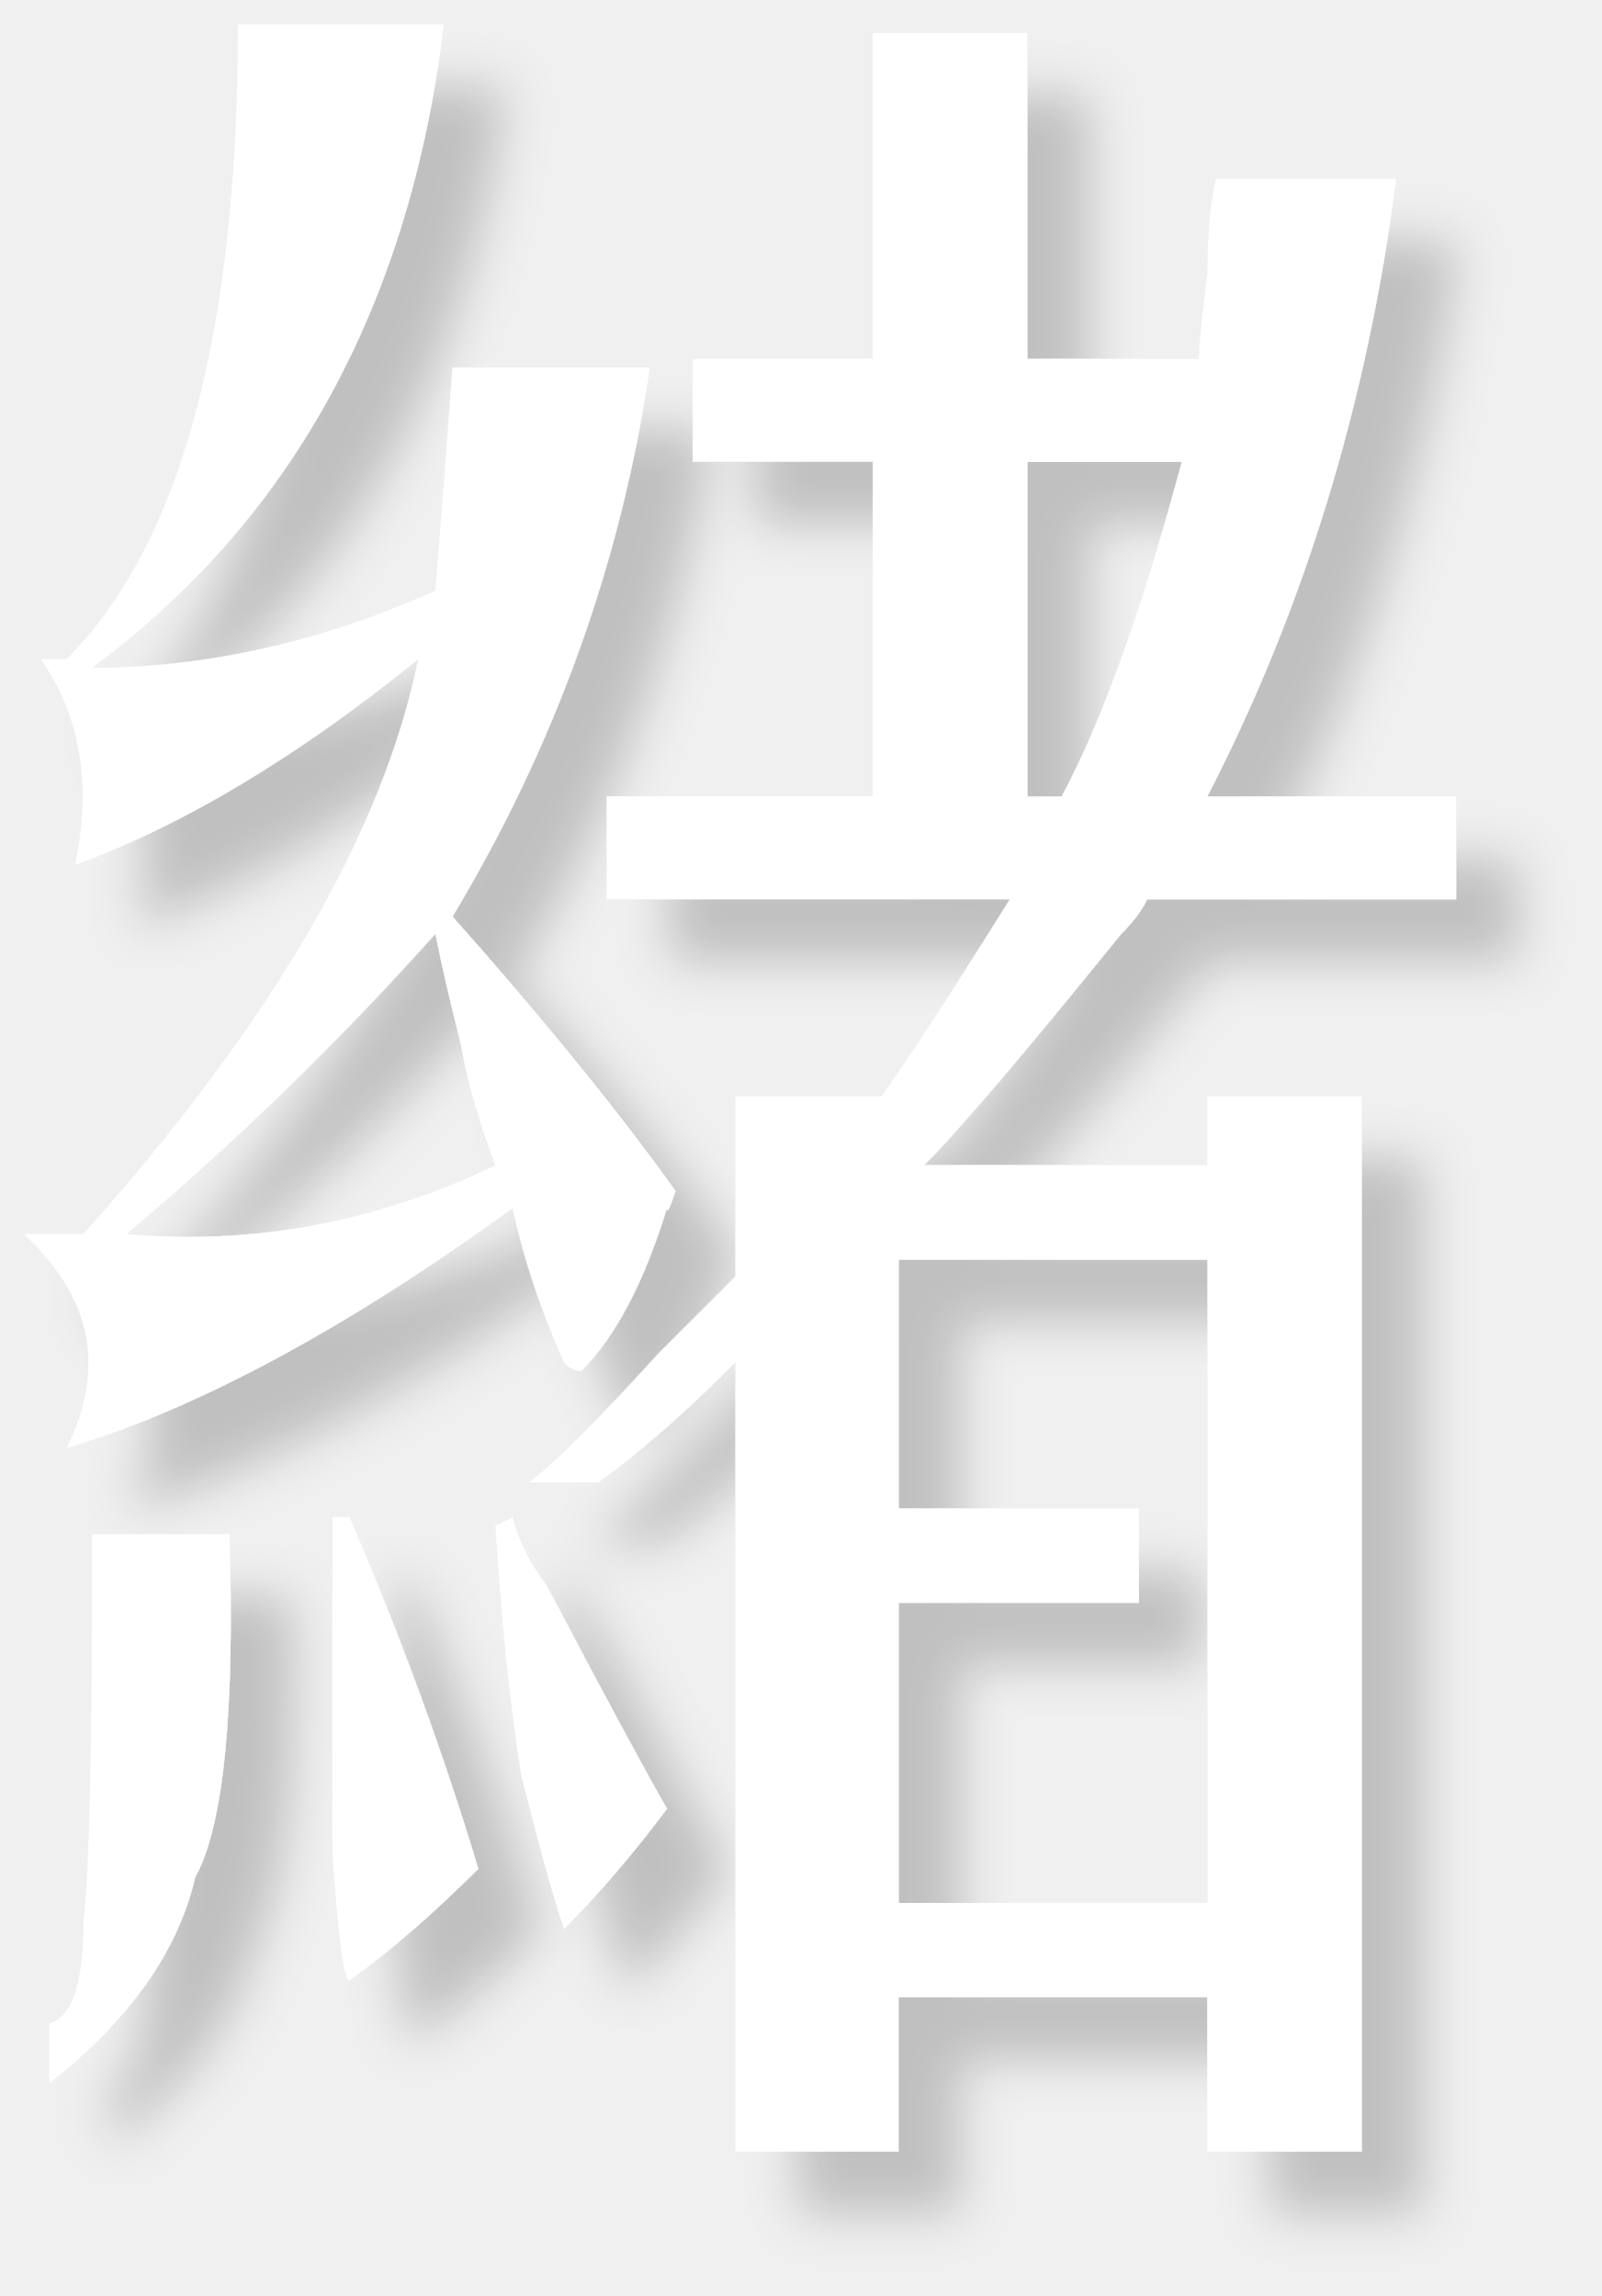
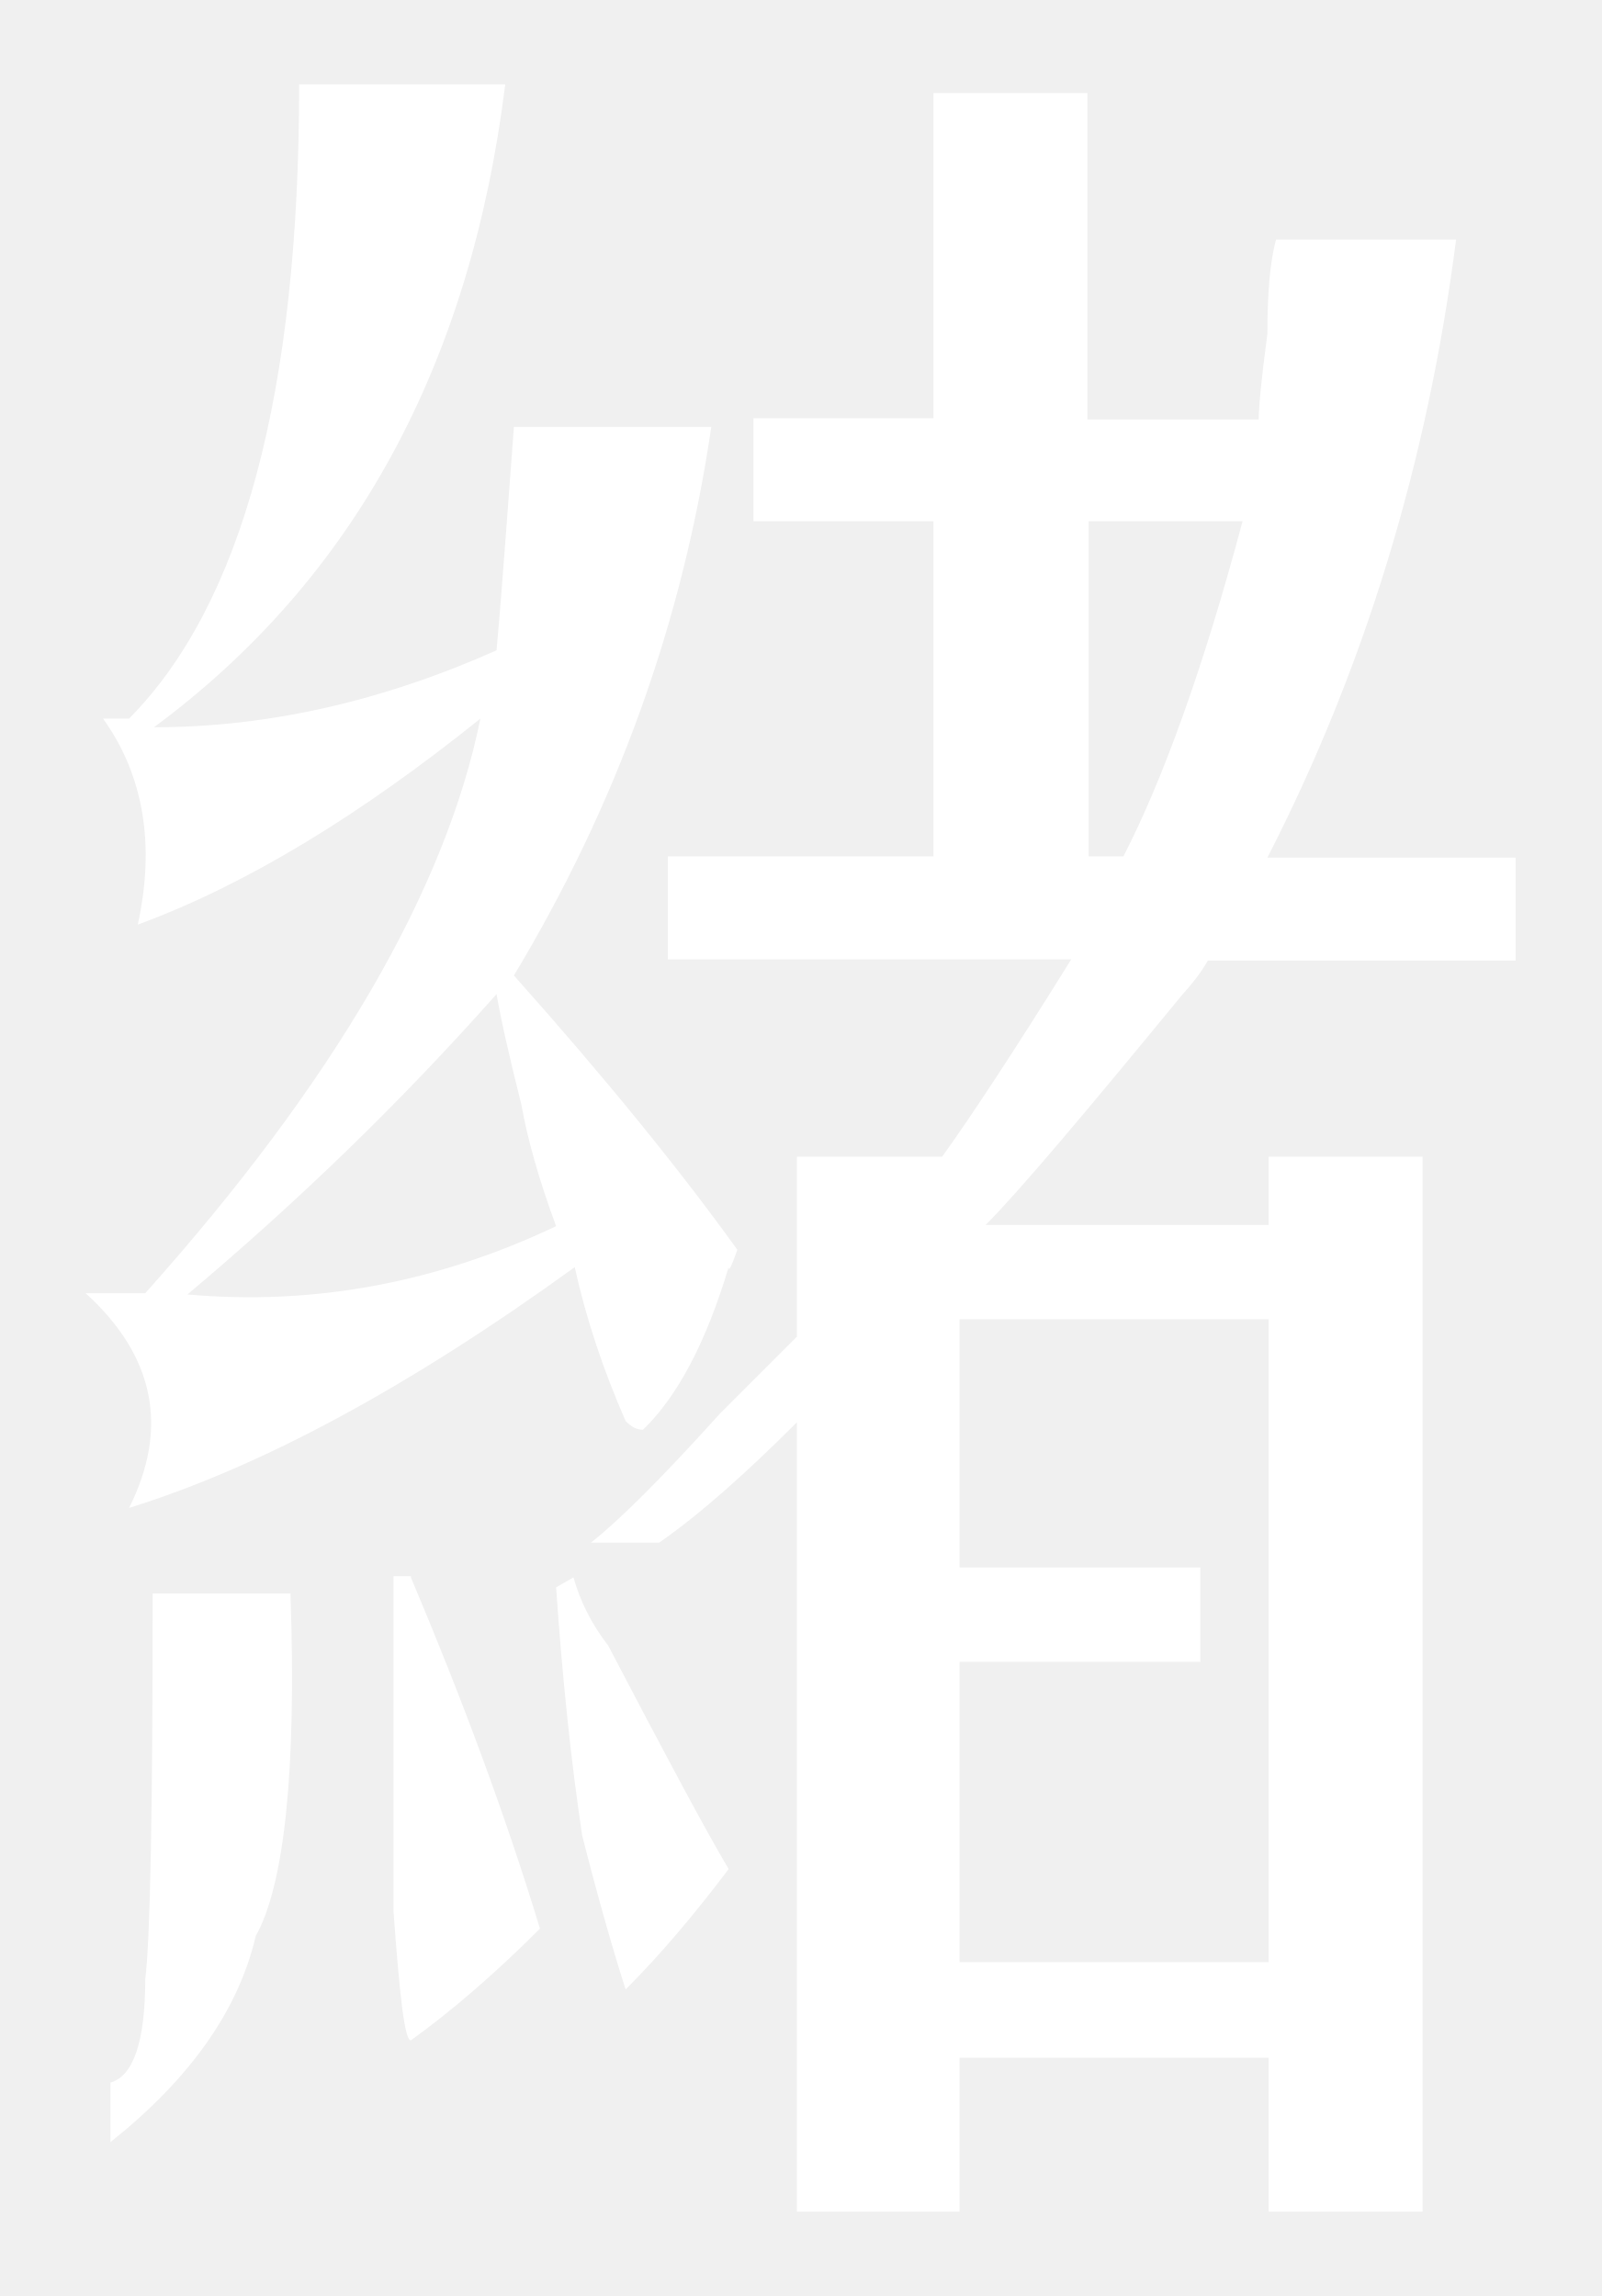
- <svg xmlns="http://www.w3.org/2000/svg" id="_圖層_2" data-name="圖層 2" viewBox="0 0 129 185">
-   <defs>
-     <style>
-       .cls-1 {
-         fill: #fff;
-         filter: url(#drop-shadow-1);
-       }
-     </style>
-     <filter id="drop-shadow-1" filterUnits="userSpaceOnUse">
-       <feOffset dx="5" dy="5" />
-       <feGaussianBlur result="blur" stdDeviation="2" />
-       <feFlood flood-color="#040000" flood-opacity=".2" />
-       <feComposite in2="blur" operator="in" />
-       <feComposite in="SourceGraphic" />
-     </filter>
-   </defs>
-   <g id="_圖層_1-2" data-name="圖層 1">
-     <path class="cls-1" d="m19.17,1.97h16.59c-2.76,22.58-12.21,39.86-28.34,51.84,9.21,0,18.42-2.07,27.65-6.22.45-5.53.92-11.51,1.38-17.97h15.9c-2.31,15.67-7.6,30.41-15.9,44.23,7.36,8.29,13.36,15.67,17.97,22.12-.46,1.38-.69,1.85-.69,1.38-1.85,5.99-4.15,10.37-6.91,13.13-.46,0-.93-.23-1.38-.69-1.85-4.15-3.23-8.29-4.15-12.44-13.37,9.68-25.35,16.14-35.94,19.35,3.22-6.45,2.07-12.2-3.46-17.28h4.84c15.21-17.04,24.19-32.49,26.96-46.31-9.68,7.84-18.9,13.37-27.65,16.59,1.38-6.45.45-11.98-2.76-16.59h2.07C14.56,43.91,19.17,26.86,19.17,1.97ZM7.42,123.62h11.06c.45,14.29-.46,23.5-2.76,27.65-1.38,5.98-5.3,11.51-11.75,16.59v-4.84c1.84-.46,2.76-3.23,2.76-8.29.45-3.23.69-13.59.69-31.1Zm27.65-48.38c-7.84,8.76-16.14,16.83-24.88,24.19,10.13.93,20.04-.92,29.72-5.53-1.38-3.68-2.31-6.91-2.76-9.68-.93-3.68-1.62-6.67-2.07-8.99Zm-6.91,47c4.15,9.68,7.6,19.12,10.37,28.34-3.69,3.68-7.15,6.67-10.37,8.99-.46,0-.93-3.46-1.38-10.37v-26.96h1.38Zm13.13,0c.45,1.85,1.38,3.69,2.76,5.53,4.6,8.76,7.83,14.75,9.68,17.97-2.76,3.69-5.53,6.91-8.29,9.68-.93-2.76-2.07-6.91-3.46-12.44-.93-5.98-1.62-12.67-2.07-20.04l1.38-.69ZM70.32,2.66h12.44v26.26h13.82c0-.92.23-3.22.69-6.91,0-3.22.23-5.75.69-7.6h14.51c-2.31,17.97-7.37,34.56-15.21,49.76h20.04v8.29h-24.88c-.46.93-1.15,1.85-2.07,2.76-7.84,9.68-13.13,15.9-15.9,18.66h22.81v-5.53h12.44v85.01h-12.44v-12.44h-24.88v12.44h-13.13v-63.59c-4.15,4.15-7.84,7.37-11.06,9.68h-5.53c2.3-1.84,5.76-5.29,10.37-10.37,1.84-1.83,3.91-3.91,6.22-6.22v-14.51h11.75c2.3-3.22,5.76-8.52,10.37-15.9h-32.49v-8.29h21.43v-26.96h-14.51v-8.29h14.51V2.66Zm26.96,98.84h-24.88v20.04h19.35v7.6h-19.35v24.19h24.88v-51.84Zm-2.07-64.28h-12.44v26.96h2.76c3.22-5.98,6.45-14.97,9.68-26.96Z" />
-   </g>
+ <svg xmlns="http://www.w3.org/2000/svg" version="1.1" id="_圖層_2" x="0px" y="0px" viewBox="0 0 129 185" style="enable-background:new 0 0 129 185;" xml:space="preserve">
+   <style type="text/css">
+ 	.st0{fill:#FFFFFF;}
+ </style>
+   <path class="st0" d="M24.1,6.8h16.6c-2.8,22.6-12.2,39.9-28.3,51.8c9.2,0,18.4-2.1,27.6-6.2c0.5-5.5,0.9-11.5,1.4-18h15.9  c-2.3,15.7-7.6,30.4-15.9,44.2c7.4,8.3,13.4,15.7,18,22.1c-0.5,1.4-0.7,1.8-0.7,1.4c-1.8,6-4.1,10.4-6.9,13.1  c-0.5,0-0.9-0.2-1.4-0.7c-1.8-4.1-3.2-8.3-4.1-12.4c-13.4,9.7-25.3,16.1-35.9,19.4c3.2-6.4,2.1-12.2-3.5-17.3c1.4,0,3,0,4.8,0  c15.2-17,24.2-32.5,27-46.3c-9.7,7.8-18.9,13.4-27.6,16.6c1.4-6.4,0.5-12-2.8-16.6c0.5,0,1.1,0,2.1,0C19.5,48.7,24.1,31.7,24.1,6.8z   M12.3,128.4h11.1c0.5,14.3-0.5,23.5-2.8,27.6c-1.4,6-5.3,11.5-11.7,16.6v-4.8c1.8-0.5,2.8-3.2,2.8-8.3  C12.1,156.3,12.3,146,12.3,128.4z M40,80.1c-7.8,8.8-16.1,16.8-24.9,24.2c10.1,0.9,20-0.9,29.7-5.5C43.4,95,42.5,91.8,42,89  C41.1,85.4,40.4,82.4,40,80.1z M33.1,127.1c4.1,9.7,7.6,19.1,10.4,28.3c-3.7,3.7-7.2,6.7-10.4,9c-0.5,0-0.9-3.5-1.4-10.4  c0-8.3,0-17.3,0-27H33.1z M46.2,127.1c0.5,1.8,1.4,3.7,2.8,5.5c4.6,8.8,7.8,14.8,9.7,18c-2.8,3.7-5.5,6.9-8.3,9.7  c-0.9-2.8-2.1-6.9-3.5-12.4c-0.9-6-1.6-12.7-2.1-20L46.2,127.1z M75.2,7.5h12.4v26.3h13.8c0-0.9,0.2-3.2,0.7-6.9  c0-3.2,0.2-5.8,0.7-7.6h14.5c-2.3,18-7.4,34.6-15.2,49.8h20v8.3H97.3c-0.5,0.9-1.2,1.8-2.1,2.8C87.4,89.7,82.1,96,79.4,98.7h22.8  v-5.5h12.4v85h-12.4v-12.4H77.3v12.4H64.2v-63.6c-4.1,4.1-7.8,7.4-11.1,9.7h-5.5c2.3-1.8,5.8-5.3,10.4-10.4c1.8-1.8,3.9-3.9,6.2-6.2  V93.2h11.7c2.3-3.2,5.8-8.5,10.4-15.9H53.8V69h21.4V42H60.7v-8.3h14.5V7.5z M102.2,106.3H77.3v20h19.4v7.6H77.3v24.2h24.9V106.3z   M100.1,42H87.7v27h2.8C93.6,63,96.9,54,100.1,42z" />
</svg>
